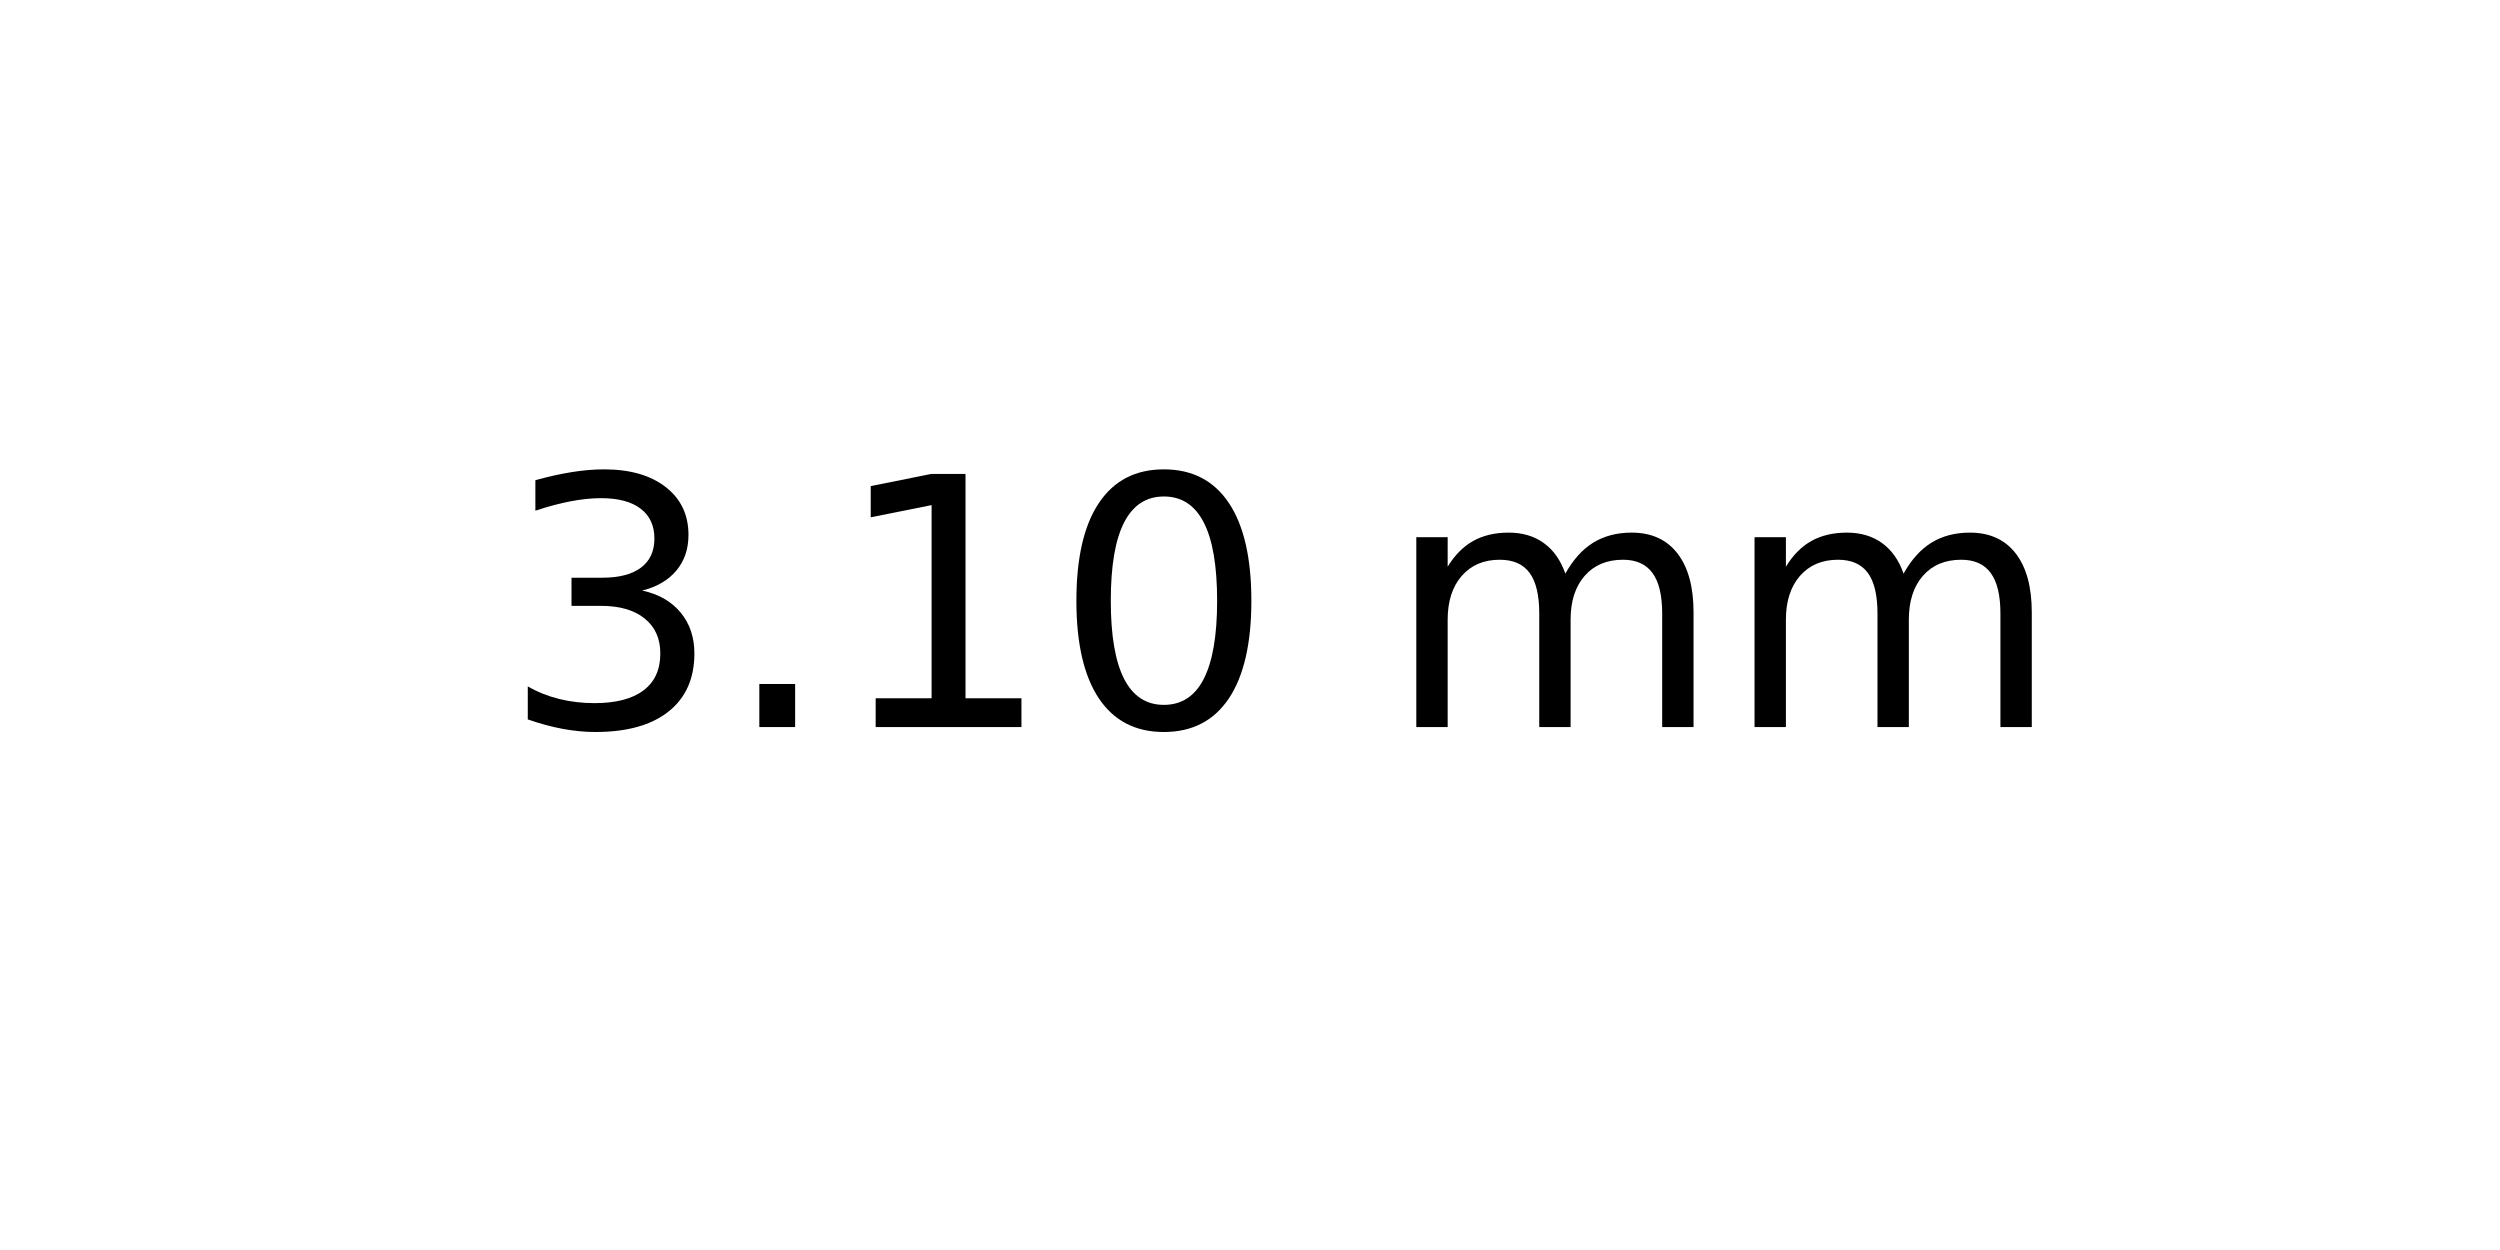
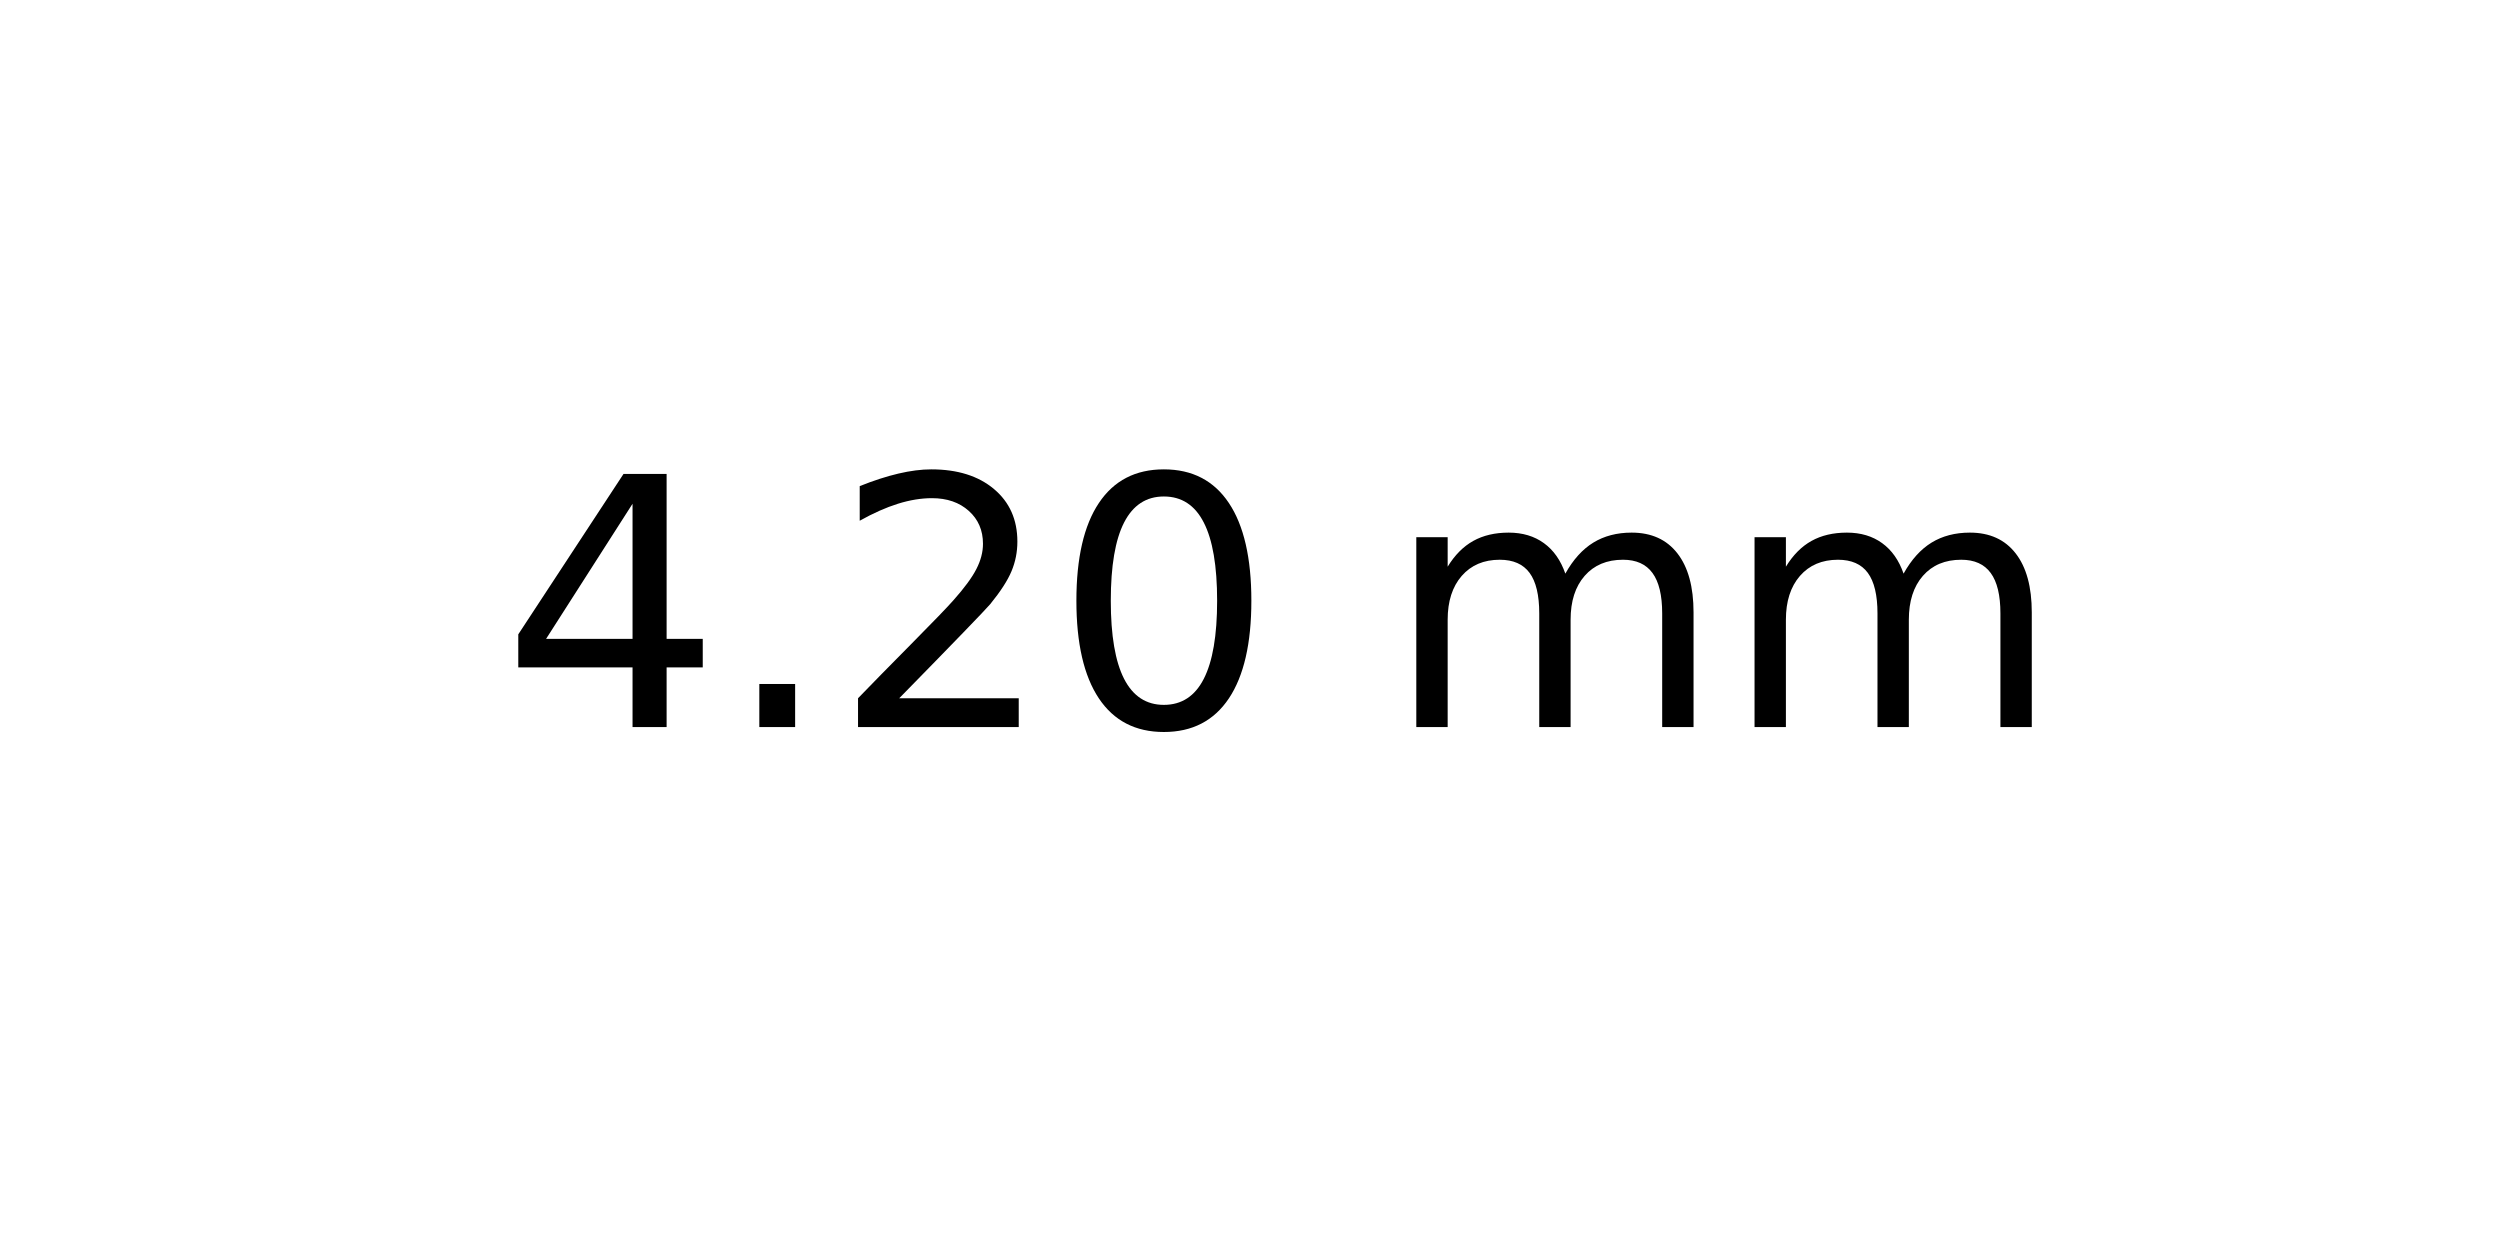
<svg xmlns="http://www.w3.org/2000/svg" xmlns:xlink="http://www.w3.org/1999/xlink" width="72pt" height="36pt" viewBox="0 0 72 36" version="1.1">
  <defs>
    <style type="text/css">*{stroke-linejoin: round; stroke-linecap: butt}</style>
  </defs>
  <g id="figure_1">
    <g id="axes_1">
      <g id="text_1">
        <g transform="translate(14.4375 20.93937) scale(0.1 -0.1)">
          <defs>
-             <path id="DejaVuSans-33" d="M 2597 2516  Q 3050 2419 3304 2112  Q 3559 1806 3559 1356  Q 3559 666 3084 287  Q 2609 -91 1734 -91  Q 1441 -91 1130 -33  Q 819 25 488 141  L 488 750  Q 750 597 1062 519  Q 1375 441 1716 441  Q 2309 441 2620 675  Q 2931 909 2931 1356  Q 2931 1769 2642 2001  Q 2353 2234 1838 2234  L 1294 2234  L 1294 2753  L 1863 2753  Q 2328 2753 2575 2939  Q 2822 3125 2822 3475  Q 2822 3834 2567 4026  Q 2313 4219 1838 4219  Q 1578 4219 1281 4162  Q 984 4106 628 3988  L 628 4550  Q 988 4650 1302 4700  Q 1616 4750 1894 4750  Q 2613 4750 3031 4423  Q 3450 4097 3450 3541  Q 3450 3153 3228 2886  Q 3006 2619 2597 2516  z " transform="scale(0.015625)" />
+             <path id="DejaVuSans-34" d="M 2419 4116  L 825 1625  L 2419 1625  L 2419 4116  z M 2253 4666  L 3047 4666  L 3047 1625  L 3713 1625  L 3713 1100  L 3047 1100  L 3047 0  L 2419 0  L 2419 1100  L 313 1100  L 313 1709  L 2253 4666  z " transform="scale(0.015625)" />
            <path id="DejaVuSans-2e" d="M 684 794  L 1344 794  L 1344 0  L 684 0  L 684 794  z " transform="scale(0.015625)" />
-             <path id="DejaVuSans-31" d="M 794 531  L 1825 531  L 1825 4091  L 703 3866  L 703 4441  L 1819 4666  L 2450 4666  L 2450 531  L 3481 531  L 3481 0  L 794 0  L 794 531  z " transform="scale(0.015625)" />
+             <path id="DejaVuSans-32" d="M 1228 531  L 3431 531  L 3431 0  L 469 0  L 469 531  Q 828 903 1448 1529  Q 2069 2156 2228 2338  Q 2531 2678 2651 2914  Q 2772 3150 2772 3378  Q 2772 3750 2511 3984  Q 2250 4219 1831 4219  Q 1534 4219 1204 4116  Q 875 4013 500 3803  L 500 4441  Q 881 4594 1212 4672  Q 1544 4750 1819 4750  Q 2544 4750 2975 4387  Q 3406 4025 3406 3419  Q 3406 3131 3298 2873  Q 3191 2616 2906 2266  Q 2828 2175 2409 1742  Q 1991 1309 1228 531  z " transform="scale(0.015625)" />
            <path id="DejaVuSans-30" d="M 2034 4250  Q 1547 4250 1301 3770  Q 1056 3291 1056 2328  Q 1056 1369 1301 889  Q 1547 409 2034 409  Q 2525 409 2770 889  Q 3016 1369 3016 2328  Q 3016 3291 2770 3770  Q 2525 4250 2034 4250  z M 2034 4750  Q 2819 4750 3233 4129  Q 3647 3509 3647 2328  Q 3647 1150 3233 529  Q 2819 -91 2034 -91  Q 1250 -91 836 529  Q 422 1150 422 2328  Q 422 3509 836 4129  Q 1250 4750 2034 4750  z " transform="scale(0.015625)" />
            <path id="DejaVuSans-20" transform="scale(0.015625)" />
            <path id="DejaVuSans-6d" d="M 3328 2828  Q 3544 3216 3844 3400  Q 4144 3584 4550 3584  Q 5097 3584 5394 3201  Q 5691 2819 5691 2113  L 5691 0  L 5113 0  L 5113 2094  Q 5113 2597 4934 2840  Q 4756 3084 4391 3084  Q 3944 3084 3684 2787  Q 3425 2491 3425 1978  L 3425 0  L 2847 0  L 2847 2094  Q 2847 2600 2669 2842  Q 2491 3084 2119 3084  Q 1678 3084 1418 2786  Q 1159 2488 1159 1978  L 1159 0  L 581 0  L 581 3500  L 1159 3500  L 1159 2956  Q 1356 3278 1631 3431  Q 1906 3584 2284 3584  Q 2666 3584 2933 3390  Q 3200 3197 3328 2828  z " transform="scale(0.015625)" />
          </defs>
-           <use xlink:href="#DejaVuSans-33" />
+           <use xlink:href="#DejaVuSans-34" />
          <use xlink:href="#DejaVuSans-2e" x="63.623" />
-           <use xlink:href="#DejaVuSans-31" x="95.41" />
+           <use xlink:href="#DejaVuSans-32" x="95.41" />
          <use xlink:href="#DejaVuSans-30" x="159.033" />
          <use xlink:href="#DejaVuSans-20" x="222.656" />
          <use xlink:href="#DejaVuSans-6d" x="254.443" />
          <use xlink:href="#DejaVuSans-6d" x="351.855" />
        </g>
      </g>
    </g>
  </g>
</svg>
